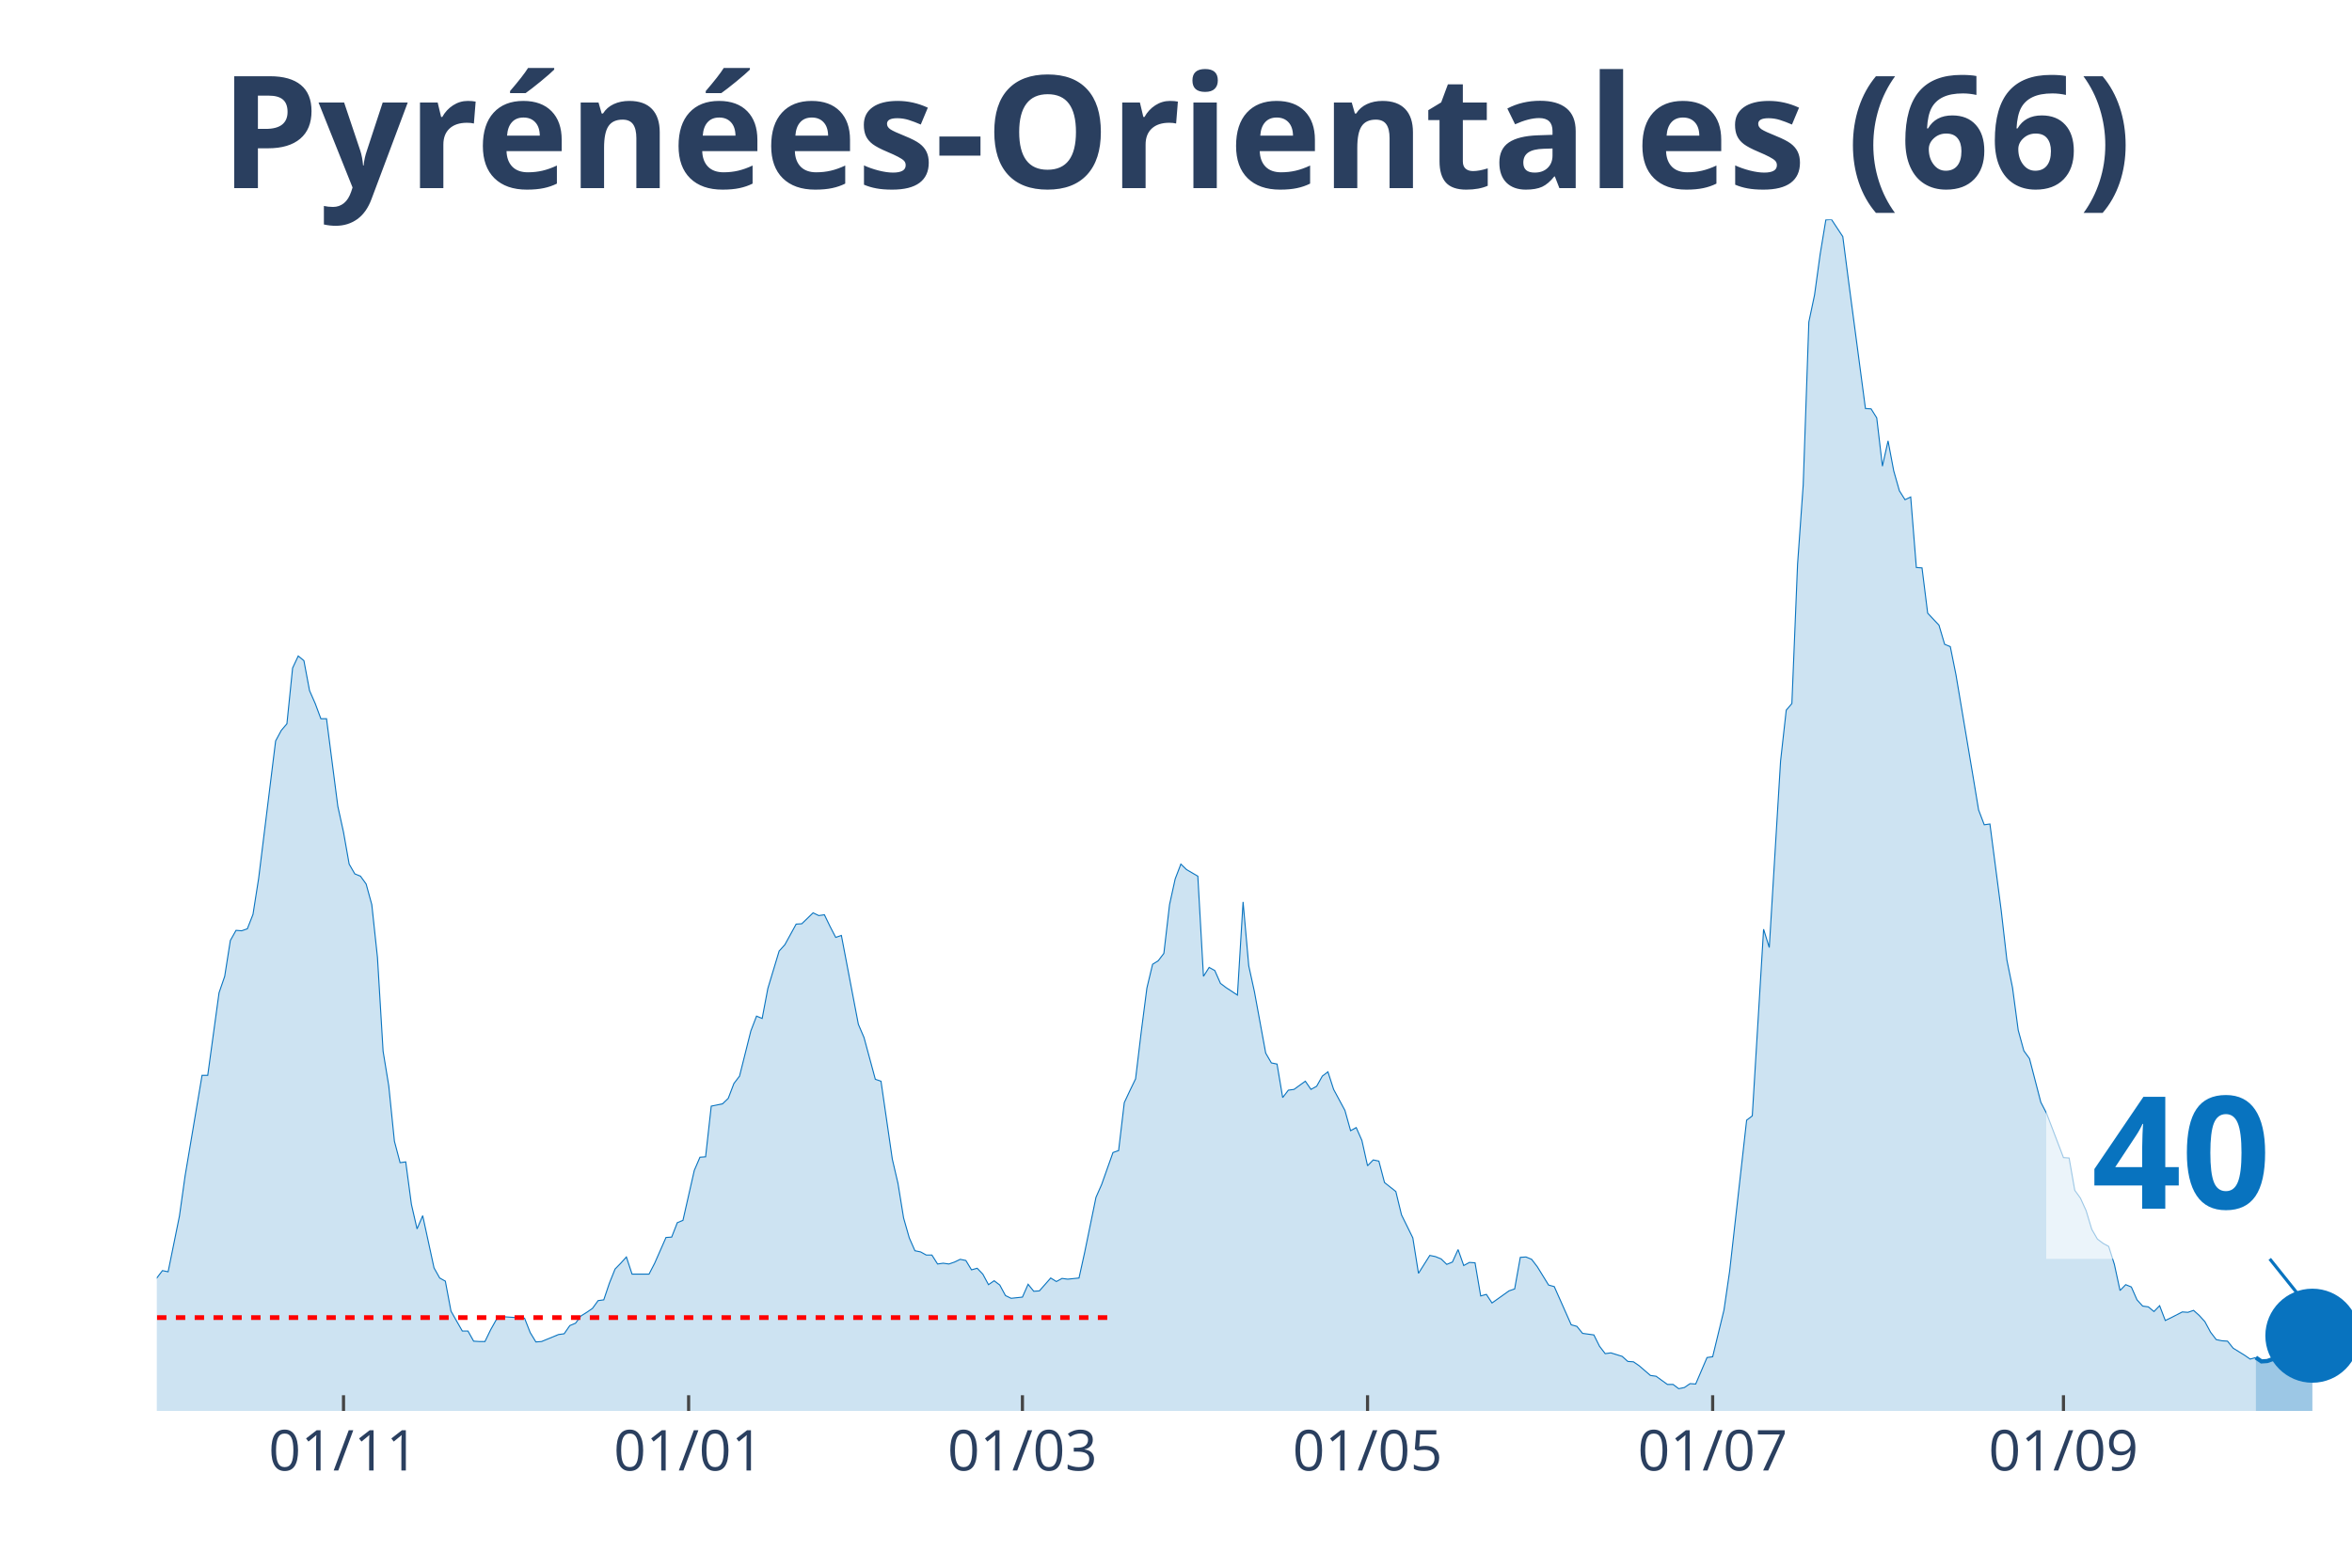
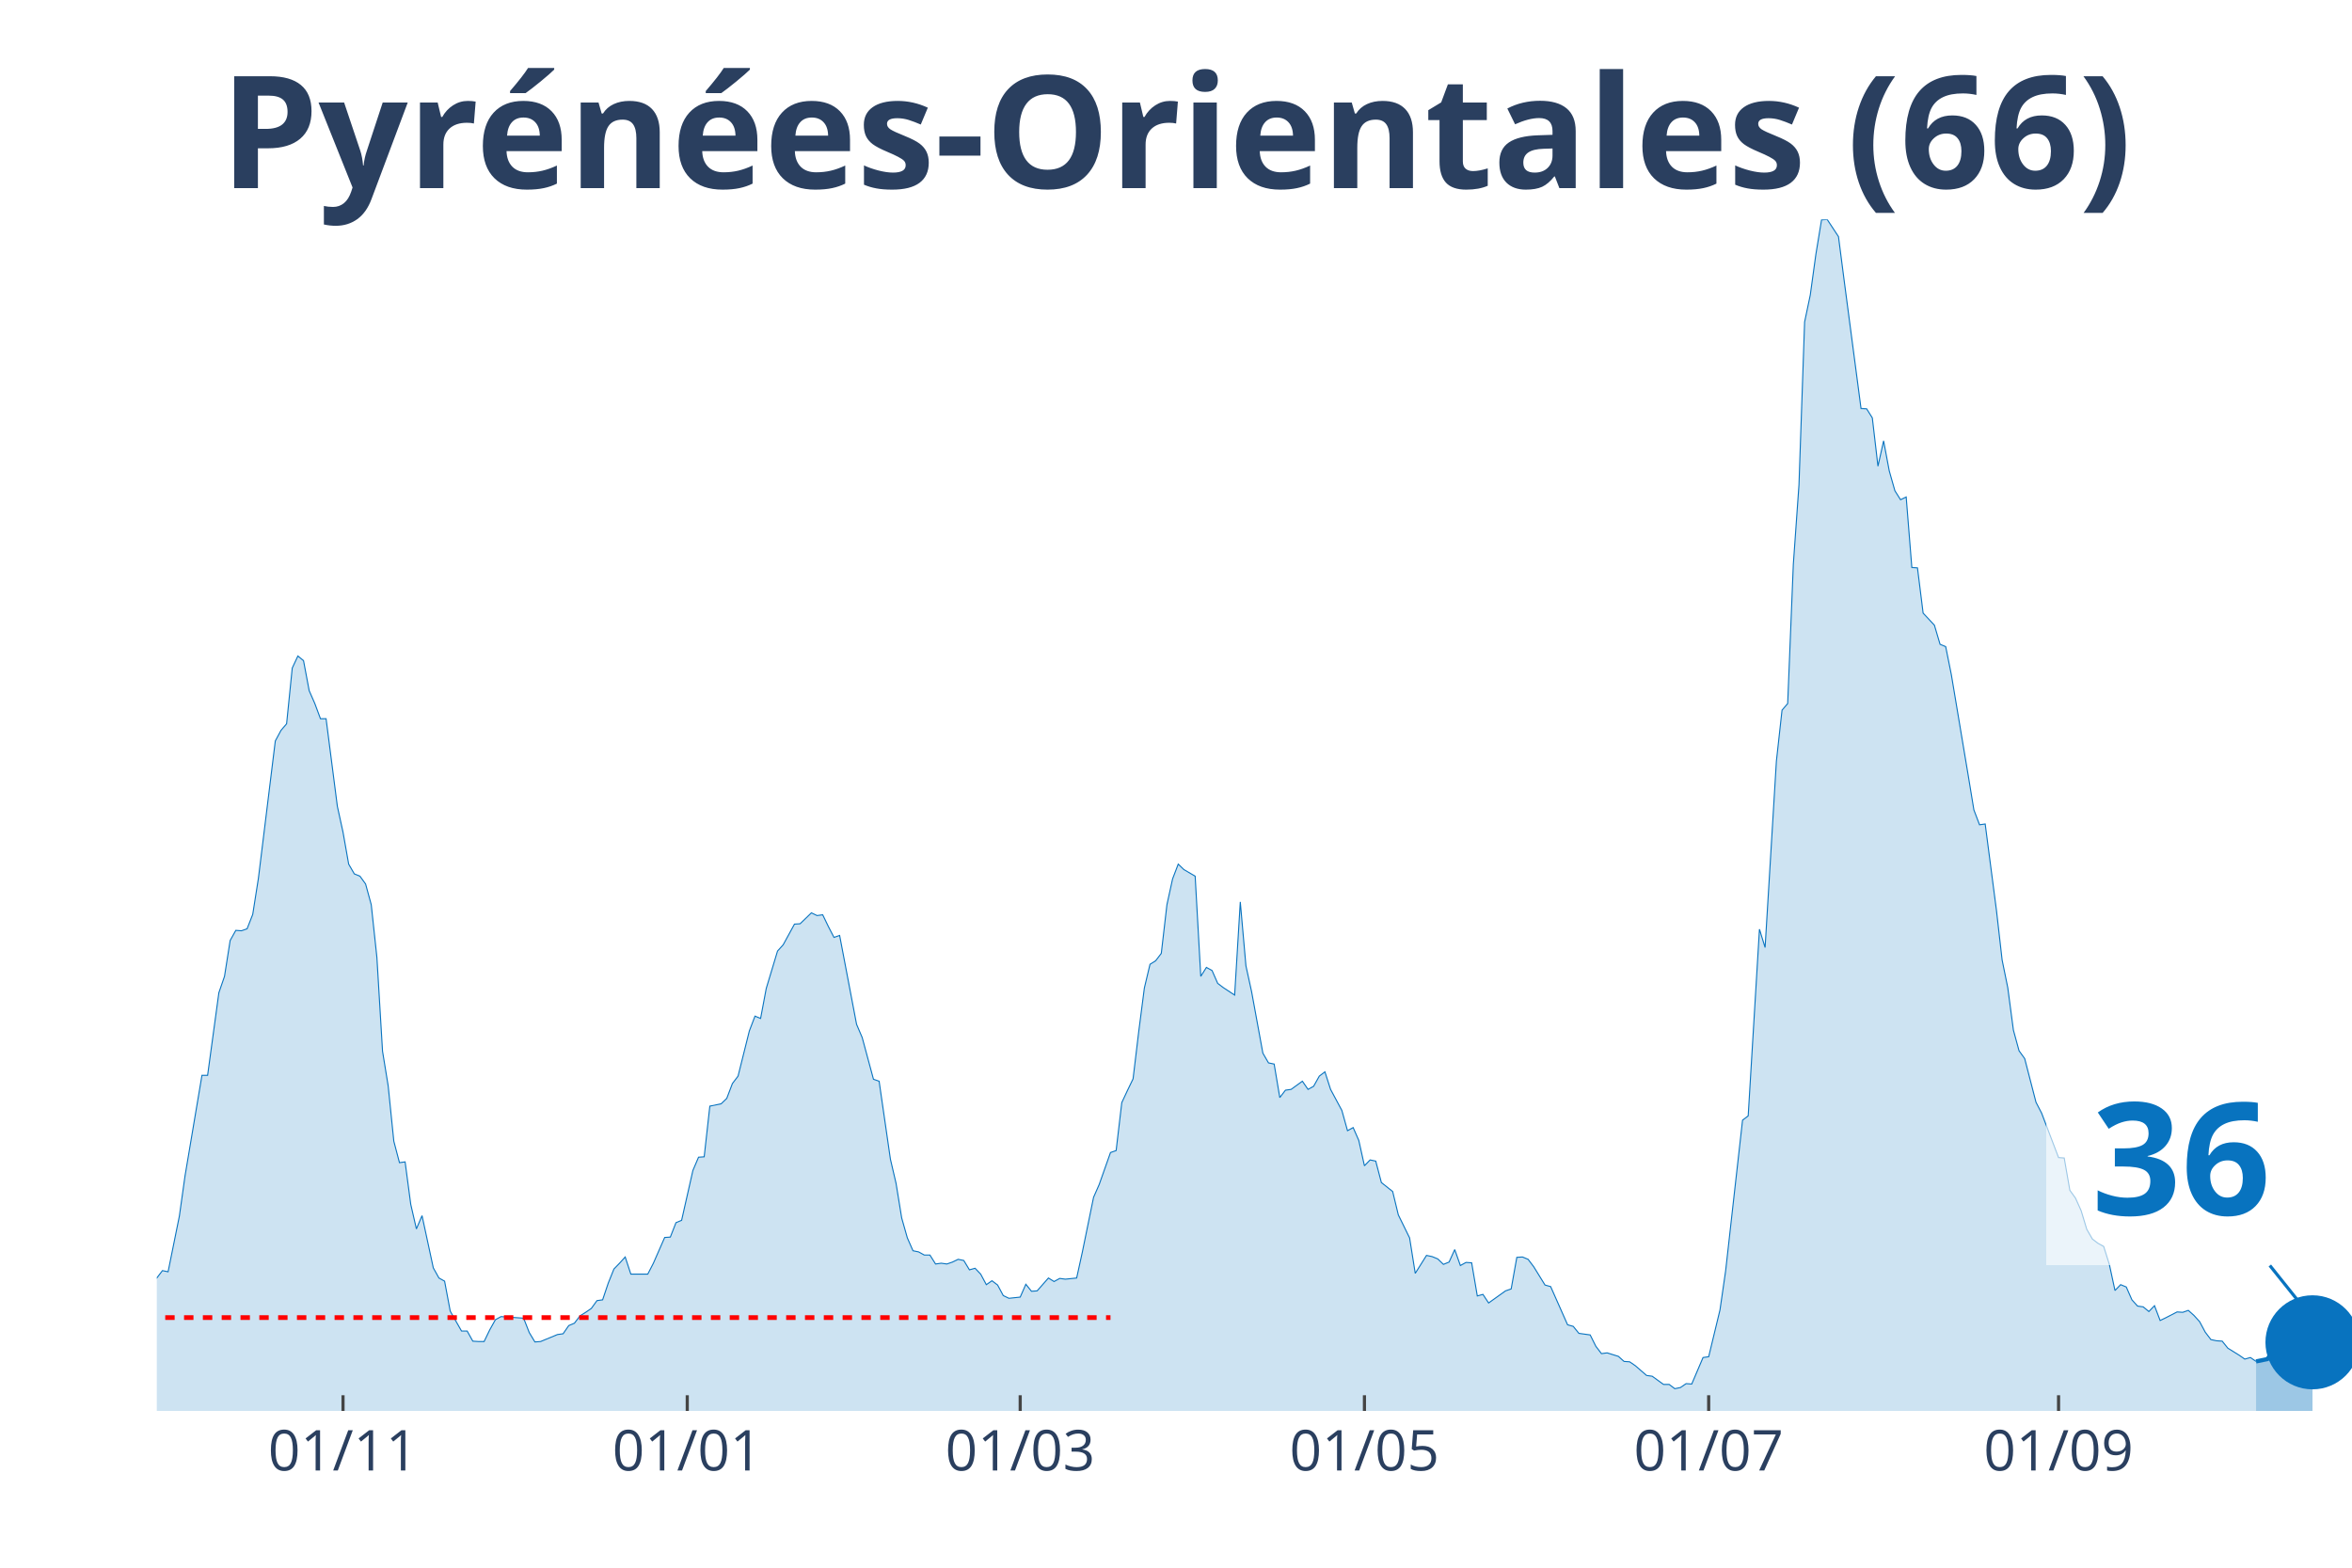
<svg xmlns="http://www.w3.org/2000/svg" class="main-svg" width="1125" height="750" style="" viewBox="0 0 750 500">
  <rect x="0" y="0" width="750" height="500" style="fill: rgb(0, 0, 0); fill-opacity: 0;" />
-   <defs id="defs-edfb15">
+   <defs id="defs-a58977">
    <g class="clips">
-       <clipPath id="clipedfb15xyplot" class="plotclip">
+       <clipPath id="clipa58977xyplot" class="plotclip">
        <rect width="700" height="380" />
      </clipPath>
-       <clipPath class="axesclip" id="clipedfb15x">
+       <clipPath class="axesclip" id="clipa58977x">
        <rect x="50" y="0" width="700" height="500" />
      </clipPath>
-       <clipPath class="axesclip" id="clipedfb15y">
+       <clipPath class="axesclip" id="clipa58977y">
        <rect x="0" y="70" width="750" height="380" />
      </clipPath>
-       <clipPath class="axesclip" id="clipedfb15xy">
+       <clipPath class="axesclip" id="clipa58977xy">
        <rect x="50" y="70" width="700" height="380" />
      </clipPath>
    </g>
    <g class="gradients" />
  </defs>
  <g class="bglayer">
    <rect class="bg" x="50" y="70" width="700" height="380" style="fill: rgb(0, 0, 0); fill-opacity: 0; stroke-width: 0;" />
  </g>
  <g class="layer-below">
    <g class="imagelayer" />
    <g class="shapelayer" />
  </g>
  <g class="cartesianlayer">
    <g class="subplot xy">
      <g class="layer-subplot">
        <g class="shapelayer" />
        <g class="imagelayer" />
      </g>
      <g class="gridlayer">
        <g class="x">
-           <path class="xgrid crisp" transform="translate(109.54,0)" d="M0,70v380" style="stroke: rgb(255, 255, 255); stroke-opacity: 1; stroke-width: 1px;" />
-           <path class="xgrid crisp" transform="translate(219.59,0)" d="M0,70v380" style="stroke: rgb(255, 255, 255); stroke-opacity: 1; stroke-width: 1px;" />
-           <path class="xgrid crisp" transform="translate(326.03,0)" d="M0,70v380" style="stroke: rgb(255, 255, 255); stroke-opacity: 1; stroke-width: 1px;" />
-           <path class="xgrid crisp" transform="translate(436.08,0)" d="M0,70v380" style="stroke: rgb(255, 255, 255); stroke-opacity: 1; stroke-width: 1px;" />
-           <path class="xgrid crisp" transform="translate(546.13,0)" d="M0,70v380" style="stroke: rgb(255, 255, 255); stroke-opacity: 1; stroke-width: 1px;" />
-           <path class="xgrid crisp" transform="translate(657.99,0)" d="M0,70v380" style="stroke: rgb(255, 255, 255); stroke-opacity: 1; stroke-width: 1px;" />
+           <path class="xgrid crisp" transform="translate(109.38,0)" d="M0,70v380" style="stroke: rgb(255, 255, 255); stroke-opacity: 1; stroke-width: 1px;" />
+           <path class="xgrid crisp" transform="translate(219.15,0)" d="M0,70v380" style="stroke: rgb(255, 255, 255); stroke-opacity: 1; stroke-width: 1px;" />
+           <path class="xgrid crisp" transform="translate(325.32,0)" d="M0,70v380" style="stroke: rgb(255, 255, 255); stroke-opacity: 1; stroke-width: 1px;" />
+           <path class="xgrid crisp" transform="translate(435.09,0)" d="M0,70v380" style="stroke: rgb(255, 255, 255); stroke-opacity: 1; stroke-width: 1px;" />
+           <path class="xgrid crisp" transform="translate(544.86,0)" d="M0,70v380" style="stroke: rgb(255, 255, 255); stroke-opacity: 1; stroke-width: 1px;" />
+           <path class="xgrid crisp" transform="translate(656.43,0)" d="M0,70v380" style="stroke: rgb(255, 255, 255); stroke-opacity: 1; stroke-width: 1px;" />
        </g>
        <g class="y" />
      </g>
      <g class="zerolinelayer" />
      <path class="xlines-below" />
      <path class="ylines-below" />
      <g class="overlines-below" />
      <g class="xaxislayer-below" />
      <g class="yaxislayer-below" />
      <g class="overaxes-below" />
-       <g class="plot" transform="translate(50, 70)" clip-path="url('#clipedfb15xyplot')">
+       <g class="plot" transform="translate(50, 70)" clip-path="url('#clipa58977xyplot')">
        <g class="scatterlayer mlayer">
-           <g class="trace scatter tracefd8447" style="stroke-miterlimit: 2;">
+           <g class="trace scatter trace2ffa57" style="stroke-miterlimit: 2;">
            <g class="fills">
              <g>
-                 <path class="js-fill" d="M669.33,380L-245.36,380L-245.36,380L-126.29,378.76L-124.48,377.51L-117.27,376.15L-115.46,375.28L-111.86,376.15L-110.05,376.15L-104.64,377.51L-102.84,378.14L-84.79,375.77L-82.99,373.66L-77.58,370.18L-75.77,370.43L-72.16,368.81L-70.36,369.31L-66.75,367.32L-64.95,367.07L-61.34,362.22L-59.54,362.47L-55.93,355.26L-54.12,352.16L-50.52,339.6L-48.71,338.36L-46.91,338.23L-45.1,332.64L-43.3,330.53L-41.49,326.55L-39.69,328.54L-37.89,328.41L-36.08,326.18L-34.28,325.93L-32.47,329.53L-30.67,323.81L-28.87,325.06L-27.06,320.71L-23.45,323.81L-21.65,324.06L-19.85,319.09L-18.04,325.55L-16.24,325.43L-14.43,327.79L-10.82,329.66L-9.02,329.28L-7.22,336.87L-5.41,338.73L-1.8,339.97L0,337.61L1.8,335.25L3.61,335.62L7.22,317.85L9.02,305.04L14.43,272.97L16.24,272.97L19.85,246.62L21.65,241.4L23.45,229.96L25.26,226.73L27.06,226.86L28.87,226.23L30.67,221.64L32.47,210.2L37.89,166.32L39.69,162.96L41.49,160.85L43.3,143.07L45.1,139.22L46.91,140.71L48.71,150.28L50.52,154.39L52.32,159.23L54.12,159.23L57.73,187.2L59.54,195.41L61.34,205.6L63.14,208.71L64.95,209.45L66.75,211.94L68.56,218.53L70.36,235.31L72.16,265.27L73.97,276.33L75.77,293.98L77.58,300.82L79.38,300.57L81.19,314.12L82.99,321.95L84.79,317.72L88.4,334.38L90.21,337.61L92.01,338.61L93.81,348.18L97.42,354.52L99.23,354.52L101.03,357.75L102.84,357.87L104.64,357.87L106.44,354.14L108.25,350.91L110.05,349.92L117.27,350.42L119.07,355.01L120.88,358L122.68,357.87L128.09,355.64L129.9,355.39L131.7,352.78L133.51,352.03L135.31,349.67L137.11,348.55L138.92,347.31L140.72,344.82L142.53,344.57L144.33,339.23L146.13,334.75L147.94,332.89L149.74,330.9L151.55,336.37L156.96,336.37L158.76,332.89L162.37,324.68L164.18,324.56L165.98,319.96L167.78,319.21L171.39,303.3L173.2,299.08L175,298.95L176.8,282.79L180.41,282.05L182.22,280.31L184.02,275.58L185.82,273.22L189.43,258.8L191.24,254.08L193.04,254.82L194.85,245.25L198.45,233.32L200.26,231.33L203.87,224.74L205.67,224.62L209.28,221.14L211.08,222.01L212.89,221.76L214.69,225.49L216.49,228.97L218.3,228.35L223.71,256.69L225.52,260.92L229.12,274.22L230.93,274.84L234.54,299.7L236.34,307.41L238.14,318.47L239.95,324.81L241.75,328.91L243.56,329.28L245.36,330.28L247.16,330.28L248.97,333.14L250.77,332.89L252.58,333.14L254.38,332.52L256.19,331.65L257.99,332.02L259.79,335L261.6,334.5L263.4,336.37L265.21,339.73L267.01,338.48L268.81,339.85L270.62,343.21L272.42,344.08L276.03,343.7L277.84,339.6L279.64,341.84L281.44,341.71L285.05,337.61L286.86,338.73L288.66,337.74L290.46,337.98L294.07,337.61L295.88,329.41L299.48,311.88L301.29,307.78L304.9,297.59L306.7,296.96L308.51,281.67L310.31,277.82L312.11,274.09L313.92,259.05L315.72,245.13L317.53,237.55L319.33,236.43L321.13,234.07L322.94,218.53L324.74,210.32L326.55,205.6L328.35,207.34L331.96,209.45L333.76,241.4L335.57,238.54L337.37,239.54L339.18,243.64L340.98,245L344.59,247.37L346.39,217.66L348.2,238.04L350,246.25L353.61,265.89L355.41,269L357.22,269.37L359.02,280.06L360.82,277.7L362.63,277.45L366.24,274.84L368.04,277.45L369.85,276.45L371.65,273.22L373.45,271.85L375.26,277.45L378.87,284.16L380.67,290.62L382.47,289.63L384.28,293.73L386.08,301.81L387.89,299.95L389.69,300.32L391.49,307.16L395.1,310.02L396.91,317.47L400.52,324.81L402.32,336.12L405.93,330.4L407.73,330.78L409.54,331.52L411.34,333.26L413.14,332.52L414.95,328.54L416.75,333.63L418.56,332.64L420.36,332.76L422.16,343.33L423.97,342.83L425.77,345.57L431.19,341.71L432.99,341.09L434.79,331.02L436.6,330.9L438.4,331.65L440.21,334.01L443.81,339.85L445.62,340.35L451.03,352.53L452.84,353.03L454.64,355.26L456.44,355.51L458.25,355.76L460.05,359.37L461.86,361.73L463.66,361.48L467.27,362.6L469.07,364.21L470.88,364.34L472.68,365.58L476.29,368.69L478.09,368.94L481.7,371.55L483.51,371.55L485.31,372.91L487.11,372.54L488.92,371.3L490.72,371.42L494.33,362.97L496.13,362.72L499.74,347.81L501.55,335.37L506.96,287.27L508.76,285.9L512.37,226.36L514.18,232.2L517.78,172.78L519.59,156.5L521.39,154.39L523.2,110.01L525,84.65L526.8,32.69L528.61,24.12L530.41,11.06L532.22,0.12L534.02,0L537.63,5.47L539.43,19.39L544.85,60.29L546.65,60.41L548.45,63.27L550.26,78.68L552.06,70.61L553.87,80.18L555.67,86.52L557.47,89.38L559.28,88.51L561.08,111L562.89,111.13L564.69,125.55L568.3,129.4L570.1,135.49L571.91,136.24L573.71,145.19L579.12,177.38L580.93,188.32L582.73,193.05L584.54,192.8L588.14,220.39L589.95,236.18L591.75,245L593.56,258.55L595.36,265.14L597.16,267.63L600.77,281.55L602.58,285.03L607.99,299.2L609.79,299.33L611.6,309.64L613.4,312.13L615.21,316.11L617.01,322.07L618.81,325.18L620.62,326.55L622.42,327.54L624.23,333.26L626.03,341.59L627.84,339.73L629.64,340.47L631.44,344.57L633.25,346.56L635.05,346.81L636.86,348.3L638.66,346.44L640.46,351.16L642.27,350.29L645.88,348.43L647.68,348.55L649.48,347.93L651.29,349.55L653.09,351.53L654.9,354.89L656.7,357.25L658.51,357.63L660.31,357.75L662.11,359.99L665.72,362.22L667.53,363.47L669.33,362.97" style="fill: rgb(8, 115, 191); fill-opacity: 0.2; stroke-width: 0;" />
+                 <path class="js-fill" d="M669.41,380L-244.73,380L-244.73,380L-125.96,378.76L-124.16,377.51L-116.97,376.15L-115.17,375.28L-111.57,376.15L-109.77,376.15L-104.37,377.51L-102.57,378.14L-84.58,375.77L-82.78,373.66L-77.38,370.18L-75.58,370.43L-71.98,368.81L-70.18,369.31L-66.58,367.32L-64.78,367.07L-61.18,362.22L-59.38,362.47L-55.78,355.26L-53.98,352.16L-50.39,339.6L-48.59,338.36L-46.79,338.23L-44.99,332.64L-43.19,330.53L-41.39,326.55L-39.59,328.54L-37.79,328.41L-35.99,326.18L-34.19,325.93L-32.39,329.53L-30.59,323.81L-28.79,325.06L-26.99,320.71L-23.39,323.81L-21.59,324.06L-19.79,319.09L-17.99,325.55L-16.2,325.43L-14.4,327.79L-10.8,329.66L-9,329.28L-7.2,336.87L-5.4,338.73L-1.8,339.97L0,337.61L1.8,335.25L3.6,335.62L7.2,317.85L9,305.04L14.4,272.97L16.2,272.97L19.79,246.62L21.59,241.4L23.39,229.96L25.19,226.73L26.99,226.86L28.79,226.23L30.59,221.64L32.39,210.2L37.79,166.32L39.59,162.96L41.39,160.85L43.19,143.07L44.99,139.22L46.79,140.71L48.59,150.28L50.39,154.39L52.19,159.23L53.98,159.23L57.58,187.2L59.38,195.41L61.18,205.6L62.98,208.71L64.78,209.45L66.58,211.94L68.38,218.53L70.18,235.31L71.98,265.27L73.78,276.33L75.58,293.98L77.38,300.82L79.18,300.57L80.98,314.12L82.78,321.95L84.58,317.72L88.17,334.38L89.97,337.61L91.77,338.61L93.57,348.18L97.17,354.52L98.97,354.52L100.77,357.75L102.57,357.87L104.37,357.87L106.17,354.14L107.97,350.91L109.77,349.92L116.97,350.42L118.77,355.01L120.57,358L122.37,357.87L127.76,355.64L129.56,355.39L131.36,352.78L133.16,352.03L134.96,349.67L136.76,348.55L138.56,347.31L140.36,344.82L142.16,344.57L143.96,339.23L145.76,334.75L147.56,332.89L149.36,330.9L151.16,336.37L156.56,336.37L158.35,332.89L161.95,324.68L163.75,324.56L165.55,319.96L167.35,319.21L170.95,303.3L172.75,299.08L174.55,298.95L176.35,282.79L179.95,282.05L181.75,280.31L183.55,275.58L185.35,273.22L188.95,258.8L190.75,254.08L192.54,254.82L194.34,245.25L197.94,233.32L199.74,231.33L203.34,224.74L205.14,224.62L208.74,221.14L210.54,222.01L212.34,221.76L214.14,225.49L215.94,228.97L217.74,228.35L223.14,256.69L224.94,260.92L228.53,274.22L230.33,274.84L233.93,299.7L235.73,307.41L237.53,318.47L239.33,324.81L241.13,328.91L242.93,329.28L244.73,330.28L246.53,330.28L248.33,333.14L250.13,332.89L251.93,333.14L253.73,332.52L255.53,331.65L257.33,332.02L259.13,335L260.93,334.5L262.72,336.37L264.52,339.73L266.32,338.48L268.12,339.85L269.92,343.21L271.72,344.08L275.32,343.7L277.12,339.6L278.92,341.84L280.72,341.71L284.32,337.61L286.12,338.73L287.92,337.74L289.72,337.98L293.32,337.61L295.12,329.41L298.71,311.88L300.51,307.78L304.11,297.59L305.91,296.96L307.71,281.67L309.51,277.82L311.31,274.09L313.11,259.05L314.91,245.13L316.71,237.55L318.51,236.43L320.31,234.07L322.11,218.53L323.91,210.32L325.71,205.6L327.51,207.34L331.11,209.45L332.9,241.4L334.7,238.54L336.5,239.54L338.3,243.64L340.1,245L343.7,247.37L345.5,217.66L347.3,238.04L349.1,246.25L352.7,265.89L354.5,269L356.3,269.37L358.1,280.06L359.9,277.7L361.7,277.45L365.3,274.84L367.1,277.45L368.89,276.45L370.69,273.22L372.49,271.85L374.29,277.45L377.89,284.16L379.69,290.62L381.49,289.63L383.29,293.73L385.09,301.81L386.89,299.95L388.69,300.32L390.49,307.16L394.09,310.02L395.89,317.47L399.49,324.81L401.29,336.12L404.88,330.4L406.68,330.78L408.48,331.52L410.28,333.26L412.08,332.52L413.88,328.54L415.68,333.63L417.48,332.64L419.28,332.76L421.08,343.33L422.88,342.83L424.68,345.57L430.08,341.71L431.88,341.09L433.68,331.02L435.48,330.9L437.28,331.65L439.07,334.01L442.67,339.85L444.47,340.35L449.87,352.53L451.67,353.03L453.47,355.26L455.27,355.51L457.07,355.76L458.87,359.37L460.67,361.73L462.47,361.48L466.07,362.6L467.87,364.21L469.67,364.34L471.47,365.58L475.06,368.69L476.86,368.94L480.46,371.55L482.26,371.55L484.06,372.91L485.86,372.54L487.66,371.3L489.46,371.42L493.06,362.97L494.86,362.72L498.46,347.81L500.26,335.37L505.66,287.27L507.46,285.9L511.05,226.36L512.85,232.2L516.45,172.78L518.25,156.5L520.05,154.39L521.85,110.01L523.65,84.65L525.45,32.69L527.25,24.12L529.05,11.06L530.85,0.12L532.65,0L536.25,5.47L538.05,19.39L543.44,60.29L545.24,60.41L547.04,63.27L548.84,78.68L550.64,70.61L552.44,80.18L554.24,86.52L556.04,89.38L557.84,88.51L559.64,111L561.44,111.13L563.24,125.55L566.84,129.4L568.64,135.49L570.44,136.24L572.24,145.19L577.63,177.38L579.43,188.32L581.23,193.05L583.03,192.8L586.63,220.39L588.43,236.18L590.23,245L592.03,258.55L593.83,265.14L595.63,267.63L599.23,281.55L601.03,285.03L606.43,299.2L608.23,299.33L610.03,309.64L611.83,312.13L613.62,316.11L615.42,322.07L617.22,325.18L619.02,326.55L620.82,327.54L622.62,333.26L624.42,341.59L626.22,339.73L628.02,340.47L629.82,344.57L631.62,346.56L633.42,346.81L635.22,348.3L637.02,346.44L638.82,351.16L640.62,350.29L644.22,348.43L646.02,348.55L647.81,347.93L649.61,349.55L651.41,351.53L653.21,354.89L655.01,357.25L656.81,357.63L658.61,357.75L660.41,359.99L664.01,362.22L665.81,363.47L667.61,362.97L669.41,364.21" style="fill: rgb(8, 115, 191); fill-opacity: 0.2; stroke-width: 0;" />
              </g>
            </g>
            <g class="errorbars" />
            <g class="lines">
-               <path class="js-line" d="M-245.36,380L-126.29,378.76L-124.48,377.51L-117.27,376.15L-115.46,375.28L-111.86,376.15L-110.05,376.15L-104.64,377.51L-102.84,378.14L-84.79,375.77L-82.99,373.66L-77.58,370.18L-75.77,370.43L-72.16,368.81L-70.36,369.31L-66.75,367.32L-64.95,367.07L-61.34,362.22L-59.54,362.47L-55.93,355.26L-54.12,352.16L-50.52,339.6L-48.71,338.36L-46.91,338.23L-45.1,332.64L-43.3,330.53L-41.49,326.55L-39.69,328.54L-37.89,328.41L-36.08,326.18L-34.28,325.93L-32.47,329.53L-30.67,323.81L-28.87,325.06L-27.06,320.71L-23.45,323.81L-21.65,324.06L-19.85,319.09L-18.04,325.55L-16.24,325.43L-14.43,327.79L-10.82,329.66L-9.02,329.28L-7.22,336.87L-5.41,338.73L-1.8,339.97L0,337.61L1.8,335.25L3.61,335.62L7.22,317.85L9.02,305.04L14.43,272.97L16.24,272.97L19.85,246.62L21.65,241.4L23.45,229.96L25.26,226.73L27.06,226.86L28.87,226.23L30.67,221.64L32.47,210.2L37.89,166.32L39.69,162.96L41.49,160.85L43.3,143.07L45.1,139.22L46.91,140.71L48.71,150.28L50.52,154.39L52.32,159.23L54.12,159.23L57.73,187.2L59.54,195.41L61.34,205.6L63.14,208.71L64.95,209.45L66.75,211.94L68.56,218.53L70.36,235.31L72.16,265.27L73.97,276.33L75.77,293.98L77.58,300.82L79.38,300.57L81.19,314.12L82.99,321.95L84.79,317.72L88.4,334.38L90.21,337.61L92.01,338.61L93.81,348.18L97.42,354.52L99.23,354.52L101.03,357.75L102.84,357.87L104.64,357.87L106.44,354.14L108.25,350.91L110.05,349.92L117.27,350.42L119.07,355.01L120.88,358L122.68,357.87L128.09,355.64L129.9,355.39L131.7,352.78L133.51,352.03L135.31,349.67L137.11,348.55L138.92,347.31L140.72,344.82L142.53,344.57L144.33,339.23L146.13,334.75L147.94,332.89L149.74,330.9L151.55,336.37L156.96,336.37L158.76,332.89L162.37,324.68L164.18,324.56L165.98,319.96L167.78,319.21L171.39,303.3L173.2,299.08L175,298.95L176.8,282.79L180.41,282.05L182.22,280.31L184.02,275.58L185.82,273.22L189.43,258.8L191.24,254.08L193.04,254.82L194.85,245.25L198.45,233.32L200.26,231.33L203.87,224.74L205.67,224.62L209.28,221.14L211.08,222.01L212.89,221.76L214.69,225.49L216.49,228.97L218.3,228.35L223.71,256.69L225.52,260.92L229.12,274.22L230.93,274.84L234.54,299.7L236.34,307.41L238.14,318.47L239.95,324.81L241.75,328.91L243.56,329.28L245.36,330.28L247.16,330.28L248.97,333.14L250.77,332.89L252.58,333.14L254.38,332.52L256.19,331.65L257.99,332.02L259.79,335L261.6,334.5L263.4,336.37L265.21,339.73L267.01,338.48L268.81,339.85L270.62,343.21L272.42,344.08L276.03,343.7L277.84,339.6L279.64,341.84L281.44,341.71L285.05,337.61L286.86,338.73L288.66,337.74L290.46,337.98L294.07,337.61L295.88,329.41L299.48,311.88L301.29,307.78L304.9,297.59L306.7,296.96L308.51,281.67L310.31,277.82L312.11,274.09L313.92,259.05L315.72,245.13L317.53,237.55L319.33,236.43L321.13,234.07L322.94,218.53L324.74,210.32L326.55,205.6L328.35,207.34L331.96,209.45L333.76,241.4L335.57,238.54L337.37,239.54L339.18,243.64L340.98,245L344.59,247.37L346.39,217.66L348.2,238.04L350,246.25L353.61,265.89L355.41,269L357.22,269.37L359.02,280.06L360.82,277.7L362.63,277.45L366.24,274.84L368.04,277.45L369.85,276.45L371.65,273.22L373.45,271.85L375.26,277.45L378.87,284.16L380.67,290.62L382.47,289.63L384.28,293.73L386.08,301.81L387.89,299.95L389.69,300.32L391.49,307.16L395.1,310.02L396.91,317.47L400.52,324.81L402.32,336.12L405.93,330.4L407.73,330.78L409.54,331.52L411.34,333.26L413.14,332.52L414.95,328.54L416.75,333.63L418.56,332.64L420.36,332.76L422.16,343.33L423.97,342.83L425.77,345.57L431.19,341.71L432.99,341.09L434.79,331.02L436.6,330.9L438.4,331.65L440.21,334.01L443.81,339.85L445.62,340.35L451.03,352.53L452.84,353.03L454.64,355.26L456.44,355.51L458.25,355.76L460.05,359.37L461.86,361.73L463.66,361.48L467.27,362.6L469.07,364.21L470.88,364.34L472.68,365.58L476.29,368.69L478.09,368.94L481.7,371.55L483.51,371.55L485.31,372.91L487.11,372.54L488.92,371.3L490.72,371.42L494.33,362.97L496.13,362.72L499.74,347.81L501.55,335.37L506.96,287.27L508.76,285.9L512.37,226.36L514.18,232.2L517.78,172.78L519.59,156.5L521.39,154.39L523.2,110.01L525,84.65L526.8,32.69L528.61,24.12L530.41,11.06L532.22,0.12L534.02,0L537.63,5.47L539.43,19.39L544.85,60.29L546.65,60.41L548.45,63.27L550.26,78.68L552.06,70.61L553.87,80.18L555.67,86.52L557.47,89.38L559.28,88.51L561.08,111L562.89,111.13L564.69,125.55L568.3,129.4L570.1,135.49L571.91,136.24L573.71,145.19L579.12,177.38L580.93,188.32L582.73,193.05L584.54,192.8L588.14,220.39L589.95,236.18L591.75,245L593.56,258.55L595.36,265.14L597.16,267.63L600.77,281.55L602.58,285.03L607.99,299.2L609.79,299.33L611.6,309.64L613.4,312.13L615.21,316.11L617.01,322.07L618.81,325.18L620.62,326.55L622.42,327.54L624.23,333.26L626.03,341.59L627.84,339.73L629.64,340.47L631.44,344.57L633.25,346.56L635.05,346.81L636.86,348.3L638.66,346.44L640.46,351.16L642.27,350.29L645.88,348.43L647.68,348.55L649.48,347.93L651.29,349.55L653.09,351.53L654.9,354.89L656.7,357.25L658.51,357.63L660.31,357.75L662.11,359.99L665.72,362.22L667.53,363.47L669.33,362.97" style="vector-effect: non-scaling-stroke; fill: none; stroke: rgb(8, 115, 191); stroke-opacity: 1; stroke-width: 0.5px; opacity: 1;" />
+               <path class="js-line" d="M-244.73,380L-125.96,378.76L-124.16,377.51L-116.97,376.15L-115.17,375.28L-111.57,376.15L-109.77,376.15L-104.37,377.51L-102.57,378.14L-84.58,375.77L-82.78,373.66L-77.38,370.18L-75.58,370.43L-71.98,368.81L-70.18,369.31L-66.58,367.32L-64.78,367.07L-61.18,362.22L-59.38,362.47L-55.78,355.26L-53.98,352.16L-50.39,339.6L-48.59,338.36L-46.79,338.23L-44.99,332.64L-43.19,330.53L-41.39,326.55L-39.59,328.54L-37.79,328.41L-35.99,326.18L-34.19,325.93L-32.39,329.53L-30.59,323.81L-28.79,325.06L-26.99,320.71L-23.39,323.81L-21.59,324.06L-19.79,319.09L-17.99,325.55L-16.2,325.43L-14.4,327.79L-10.8,329.66L-9,329.28L-7.2,336.87L-5.4,338.73L-1.8,339.97L0,337.61L1.8,335.25L3.6,335.62L7.2,317.85L9,305.04L14.4,272.97L16.2,272.97L19.79,246.62L21.59,241.4L23.39,229.96L25.19,226.73L26.99,226.86L28.79,226.23L30.59,221.64L32.39,210.2L37.79,166.32L39.59,162.96L41.39,160.85L43.19,143.07L44.99,139.22L46.79,140.71L48.59,150.28L50.39,154.39L52.19,159.23L53.98,159.23L57.58,187.2L59.38,195.41L61.18,205.6L62.98,208.71L64.78,209.45L66.58,211.94L68.38,218.53L70.18,235.31L71.98,265.27L73.78,276.33L75.58,293.98L77.38,300.82L79.18,300.57L80.98,314.12L82.78,321.95L84.58,317.72L88.17,334.38L89.97,337.61L91.77,338.61L93.57,348.18L97.17,354.52L98.97,354.52L100.77,357.75L102.57,357.87L104.37,357.87L106.17,354.14L107.97,350.91L109.77,349.92L116.97,350.42L118.77,355.01L120.57,358L122.37,357.87L127.76,355.64L129.56,355.39L131.36,352.78L133.16,352.03L134.96,349.67L136.76,348.55L138.56,347.31L140.36,344.82L142.16,344.57L143.96,339.23L145.76,334.75L147.56,332.89L149.36,330.9L151.16,336.37L156.56,336.37L158.35,332.89L161.95,324.68L163.75,324.56L165.55,319.96L167.35,319.21L170.95,303.3L172.75,299.08L174.55,298.95L176.35,282.79L179.95,282.05L181.75,280.31L183.55,275.58L185.35,273.22L188.95,258.8L190.75,254.08L192.54,254.82L194.34,245.25L197.94,233.32L199.74,231.33L203.34,224.74L205.14,224.62L208.74,221.14L210.54,222.01L212.34,221.76L214.14,225.49L215.94,228.97L217.74,228.35L223.14,256.69L224.94,260.92L228.53,274.22L230.33,274.84L233.93,299.7L235.73,307.41L237.53,318.47L239.33,324.81L241.13,328.91L242.93,329.28L244.73,330.28L246.53,330.28L248.33,333.14L250.13,332.89L251.93,333.14L253.73,332.52L255.53,331.65L257.33,332.02L259.13,335L260.93,334.5L262.72,336.37L264.52,339.73L266.32,338.48L268.12,339.85L269.92,343.21L271.72,344.08L275.32,343.7L277.12,339.6L278.92,341.84L280.72,341.71L284.32,337.61L286.12,338.73L287.92,337.74L289.72,337.98L293.32,337.61L295.12,329.41L298.71,311.88L300.51,307.78L304.11,297.59L305.91,296.96L307.71,281.67L309.51,277.82L311.31,274.09L313.11,259.05L314.91,245.13L316.71,237.55L318.51,236.43L320.31,234.07L322.11,218.53L323.91,210.32L325.71,205.6L327.51,207.34L331.11,209.45L332.9,241.4L334.7,238.54L336.5,239.54L338.3,243.64L340.1,245L343.7,247.37L345.5,217.66L347.3,238.04L349.1,246.25L352.7,265.89L354.5,269L356.3,269.37L358.1,280.06L359.9,277.7L361.7,277.45L365.3,274.84L367.1,277.45L368.89,276.45L370.69,273.22L372.49,271.85L374.29,277.45L377.89,284.16L379.69,290.62L381.49,289.63L383.29,293.73L385.09,301.81L386.89,299.95L388.69,300.32L390.49,307.16L394.09,310.02L395.89,317.47L399.49,324.81L401.29,336.12L404.88,330.4L406.68,330.78L408.48,331.52L410.28,333.26L412.08,332.52L413.88,328.54L415.68,333.63L417.48,332.64L419.28,332.76L421.08,343.33L422.88,342.83L424.68,345.57L430.08,341.71L431.88,341.09L433.68,331.02L435.48,330.9L437.28,331.65L439.07,334.01L442.67,339.85L444.47,340.35L449.87,352.53L451.67,353.03L453.47,355.26L455.27,355.51L457.07,355.76L458.87,359.37L460.67,361.73L462.47,361.48L466.07,362.6L467.87,364.21L469.67,364.34L471.47,365.58L475.06,368.69L476.86,368.94L480.46,371.55L482.26,371.55L484.06,372.91L485.86,372.54L487.66,371.3L489.46,371.42L493.06,362.97L494.86,362.72L498.46,347.81L500.26,335.37L505.66,287.27L507.46,285.9L511.05,226.36L512.85,232.2L516.45,172.78L518.25,156.5L520.05,154.39L521.85,110.01L523.65,84.65L525.45,32.69L527.25,24.12L529.05,11.06L530.85,0.12L532.65,0L536.25,5.47L538.05,19.39L543.44,60.29L545.24,60.41L547.04,63.27L548.84,78.68L550.64,70.61L552.44,80.18L554.24,86.52L556.04,89.38L557.84,88.51L559.64,111L561.44,111.13L563.24,125.55L566.84,129.4L568.64,135.49L570.44,136.24L572.24,145.19L577.63,177.38L579.43,188.32L581.23,193.05L583.03,192.8L586.63,220.39L588.43,236.18L590.23,245L592.03,258.55L593.83,265.14L595.63,267.63L599.23,281.55L601.03,285.03L606.43,299.2L608.23,299.33L610.03,309.64L611.83,312.13L613.62,316.11L615.42,322.07L617.22,325.18L619.02,326.55L620.82,327.54L622.62,333.26L624.42,341.59L626.22,339.73L628.02,340.47L629.82,344.57L631.62,346.56L633.42,346.81L635.22,348.3L637.02,346.44L638.82,351.16L640.62,350.29L644.22,348.43L646.02,348.55L647.81,347.93L649.61,349.55L651.41,351.53L653.21,354.89L655.01,357.25L656.81,357.63L658.61,357.75L660.41,359.99L664.01,362.22L665.81,363.47L667.61,362.97L669.41,364.21" style="vector-effect: non-scaling-stroke; fill: none; stroke: rgb(8, 115, 191); stroke-opacity: 1; stroke-width: 0.5px; opacity: 1;" />
            </g>
            <g class="points" />
            <g class="text" />
          </g>
-           <g class="trace scatter tracef33120" style="stroke-miterlimit: 2;">
+           <g class="trace scatter trace9868a6" style="stroke-miterlimit: 2;">
            <g class="fills">
              <g>
-                 <path class="js-fill" d="M687.37,380L669.33,380L669.33,362.97L671.13,364.21L672.94,364.09L674.74,363.47L676.55,360.86L680.15,355.76L681.96,355.76L683.76,356.38L685.57,356.13L687.37,356.01" style="fill: rgb(8, 115, 191); fill-opacity: 0.4; stroke-width: 0;" />
+                 <path class="js-fill" d="M687.4,380L669.41,380L669.41,364.21L673.01,363.47L674.81,360.86L678.41,355.76L680.21,355.76L682.01,356.38L683.8,356.13L685.6,356.01L687.4,358.12" style="fill: rgb(8, 115, 191); fill-opacity: 0.4; stroke-width: 0;" />
              </g>
            </g>
            <g class="errorbars" />
            <g class="lines">
-               <path class="js-line" d="M669.33,362.97L671.13,364.21L672.94,364.09L674.74,363.47L676.55,360.86L680.15,355.76L681.96,355.76L683.76,356.38L685.57,356.13L687.37,356.01" style="vector-effect: non-scaling-stroke; fill: none; stroke: rgb(8, 115, 191); stroke-opacity: 1; stroke-width: 2px; opacity: 1;" />
+               <path class="js-line" d="M669.41,364.21L673.01,363.47L674.81,360.86L678.41,355.76L680.21,355.76L682.01,356.38L683.8,356.13L685.6,356.01L687.4,358.12" style="vector-effect: non-scaling-stroke; fill: none; stroke: rgb(8, 115, 191); stroke-opacity: 1; stroke-width: 2px; opacity: 1;" />
            </g>
            <g class="points" />
            <g class="text" />
          </g>
-           <g class="trace scatter tracead4df5" style="stroke-miterlimit: 2; opacity: 1;">
+           <g class="trace scatter trace7a53e4" style="stroke-miterlimit: 2; opacity: 1;">
            <g class="fills" />
            <g class="errorbars" />
            <g class="lines" />
            <g class="points">
-               <path class="point" transform="translate(687.37,356.01)" d="M15,0A15,15 0 1,1 0,-15A15,15 0 0,1 15,0Z" style="opacity: 1; stroke-width: 0px; fill: rgb(8, 115, 191); fill-opacity: 1;" />
+               <path class="point" transform="translate(687.4,358.12)" d="M15,0A15,15 0 1,1 0,-15A15,15 0 0,1 15,0Z" style="opacity: 1; stroke-width: 0px; fill: rgb(8, 115, 191); fill-opacity: 1;" />
            </g>
            <g class="text" />
          </g>
        </g>
      </g>
      <g class="overplot" />
      <path class="xlines-above crisp" style="fill: none; stroke-width: 1px; stroke: rgb(0, 0, 0); stroke-opacity: 0;" d="" />
      <path class="ylines-above crisp" style="fill: none;" d="M0,0" />
      <g class="overlines-above" />
      <g class="xaxislayer-above">
-         <path class="xtick ticks crisp" d="M0,450v-5" transform="translate(109.54,0)" style="stroke: rgb(68, 68, 68); stroke-opacity: 1; stroke-width: 1px;" />
-         <path class="xtick ticks crisp" d="M0,450v-5" transform="translate(219.59,0)" style="stroke: rgb(68, 68, 68); stroke-opacity: 1; stroke-width: 1px;" />
-         <path class="xtick ticks crisp" d="M0,450v-5" transform="translate(326.03,0)" style="stroke: rgb(68, 68, 68); stroke-opacity: 1; stroke-width: 1px;" />
-         <path class="xtick ticks crisp" d="M0,450v-5" transform="translate(436.08,0)" style="stroke: rgb(68, 68, 68); stroke-opacity: 1; stroke-width: 1px;" />
-         <path class="xtick ticks crisp" d="M0,450v-5" transform="translate(546.13,0)" style="stroke: rgb(68, 68, 68); stroke-opacity: 1; stroke-width: 1px;" />
-         <path class="xtick ticks crisp" d="M0,450v-5" transform="translate(657.99,0)" style="stroke: rgb(68, 68, 68); stroke-opacity: 1; stroke-width: 1px;" />
+         <path class="xtick ticks crisp" d="M0,450v-5" transform="translate(109.38,0)" style="stroke: rgb(68, 68, 68); stroke-opacity: 1; stroke-width: 1px;" />
+         <path class="xtick ticks crisp" d="M0,450v-5" transform="translate(219.15,0)" style="stroke: rgb(68, 68, 68); stroke-opacity: 1; stroke-width: 1px;" />
+         <path class="xtick ticks crisp" d="M0,450v-5" transform="translate(325.32,0)" style="stroke: rgb(68, 68, 68); stroke-opacity: 1; stroke-width: 1px;" />
+         <path class="xtick ticks crisp" d="M0,450v-5" transform="translate(435.09,0)" style="stroke: rgb(68, 68, 68); stroke-opacity: 1; stroke-width: 1px;" />
+         <path class="xtick ticks crisp" d="M0,450v-5" transform="translate(544.86,0)" style="stroke: rgb(68, 68, 68); stroke-opacity: 1; stroke-width: 1px;" />
+         <path class="xtick ticks crisp" d="M0,450v-5" transform="translate(656.43,0)" style="stroke: rgb(68, 68, 68); stroke-opacity: 1; stroke-width: 1px;" />
        <g class="xtick">
-           <text text-anchor="middle" x="0" y="469" transform="translate(109.54,0)" style="font-family: 'Open Sans', verdana, arial, sans-serif; font-size: 18px; fill: rgb(42, 63, 95); fill-opacity: 1; white-space: pre;">01/11</text>
+           <text text-anchor="middle" x="0" y="469" transform="translate(109.38,0)" style="font-family: 'Open Sans', verdana, arial, sans-serif; font-size: 18px; fill: rgb(42, 63, 95); fill-opacity: 1; white-space: pre;">01/11</text>
        </g>
        <g class="xtick">
-           <text text-anchor="middle" x="0" y="469" transform="translate(219.59,0)" style="font-family: 'Open Sans', verdana, arial, sans-serif; font-size: 18px; fill: rgb(42, 63, 95); fill-opacity: 1; white-space: pre;">01/01</text>
+           <text text-anchor="middle" x="0" y="469" transform="translate(219.15,0)" style="font-family: 'Open Sans', verdana, arial, sans-serif; font-size: 18px; fill: rgb(42, 63, 95); fill-opacity: 1; white-space: pre;">01/01</text>
        </g>
        <g class="xtick">
-           <text text-anchor="middle" x="0" y="469" transform="translate(326.03,0)" style="font-family: 'Open Sans', verdana, arial, sans-serif; font-size: 18px; fill: rgb(42, 63, 95); fill-opacity: 1; white-space: pre;">01/03</text>
+           <text text-anchor="middle" x="0" y="469" transform="translate(325.32,0)" style="font-family: 'Open Sans', verdana, arial, sans-serif; font-size: 18px; fill: rgb(42, 63, 95); fill-opacity: 1; white-space: pre;">01/03</text>
        </g>
        <g class="xtick">
-           <text text-anchor="middle" x="0" y="469" transform="translate(436.08,0)" style="font-family: 'Open Sans', verdana, arial, sans-serif; font-size: 18px; fill: rgb(42, 63, 95); fill-opacity: 1; white-space: pre;">01/05</text>
+           <text text-anchor="middle" x="0" y="469" transform="translate(435.09,0)" style="font-family: 'Open Sans', verdana, arial, sans-serif; font-size: 18px; fill: rgb(42, 63, 95); fill-opacity: 1; white-space: pre;">01/05</text>
        </g>
        <g class="xtick">
-           <text text-anchor="middle" x="0" y="469" transform="translate(546.13,0)" style="font-family: 'Open Sans', verdana, arial, sans-serif; font-size: 18px; fill: rgb(42, 63, 95); fill-opacity: 1; white-space: pre;">01/07</text>
+           <text text-anchor="middle" x="0" y="469" transform="translate(544.86,0)" style="font-family: 'Open Sans', verdana, arial, sans-serif; font-size: 18px; fill: rgb(42, 63, 95); fill-opacity: 1; white-space: pre;">01/07</text>
        </g>
        <g class="xtick">
-           <text text-anchor="middle" x="0" y="469" transform="translate(657.99,0)" style="font-family: 'Open Sans', verdana, arial, sans-serif; font-size: 18px; fill: rgb(42, 63, 95); fill-opacity: 1; white-space: pre;">01/09</text>
+           <text text-anchor="middle" x="0" y="469" transform="translate(656.43,0)" style="font-family: 'Open Sans', verdana, arial, sans-serif; font-size: 18px; fill: rgb(42, 63, 95); fill-opacity: 1; white-space: pre;">01/09</text>
        </g>
      </g>
      <g class="yaxislayer-above" />
      <g class="overaxes-above" />
    </g>
  </g>
  <g class="polarlayer" />
  <g class="ternarylayer" />
  <g class="geolayer" />
  <g class="funnelarealayer" />
  <g class="pielayer" />
  <g class="treemaplayer" />
  <g class="sunburstlayer" />
  <g class="glimages" />
-   <defs id="topdefs-edfb15">
+   <defs id="topdefs-a58977">
    <g class="clips" />
  </defs>
  <g class="layer-above">
    <g class="imagelayer" />
    <g class="shapelayer">
-       <path data-index="0" fill-rule="evenodd" d="M-963.92,420.23L354.9,420.23" clip-path="url('#clipedfb15xy')" style="opacity: 1; stroke: rgb(255, 0, 0); stroke-opacity: 1; fill: rgb(0, 0, 0); fill-opacity: 0; stroke-dasharray: 3px, 3px; stroke-width: 1.5px;" />
+       <path data-index="0" fill-rule="evenodd" d="M-961.31,420.23L354.11,420.23" clip-path="url('#clipa58977xy')" style="opacity: 1; stroke: rgb(255, 0, 0); stroke-opacity: 1; fill: rgb(0, 0, 0); fill-opacity: 0; stroke-dasharray: 3px, 3px; stroke-width: 1.5px;" />
    </g>
  </g>
  <g class="infolayer">
    <g class="g-gtitle">
      <text class="gtitle" x="375" y="25" text-anchor="middle" dy="0.7em" style="font-family: 'Open Sans', verdana, arial, sans-serif; font-size: 50px; fill: rgb(42, 63, 95); opacity: 1; font-weight: normal; white-space: pre;">
        <tspan style="font-weight:bold">Pyrénées-Orientales (66)</tspan>
      </text>
    </g>
    <g class="g-xtitle" />
    <g class="annotation" data-index="0" style="opacity: 1;">
-       <g class="annotation-text-g" transform="rotate(0,695.37,366.01)">
-         <g class="cursor-pointer" transform="translate(652, 330)">
+       <g class="annotation-text-g" transform="rotate(0,695.4,368.12)">
+         <g class="cursor-pointer" transform="translate(652, 332)">
          <rect class="bg" x="0.5" y="0.5" width="86" height="71" style="stroke-width: 1px; stroke: rgb(0, 0, 0); stroke-opacity: 0; fill: rgb(255, 255, 255); fill-opacity: 0.6;" />
          <text class="annotation-text" text-anchor="middle" x="43.531" y="55.5" style="font-family: 'Open Sans', verdana, arial, sans-serif; font-size: 50px; fill: rgb(8, 115, 191); fill-opacity: 1; white-space: pre;">
-             <tspan style="font-weight:bold">40 </tspan>
+             <tspan style="font-weight:bold">36 </tspan>
          </text>
        </g>
      </g>
      <g class="annotation-arrow-g" style="opacity: 1;">
-         <path d="M723.77,401.51L735.37,416.01" style="stroke-width: 1px; stroke: rgb(8, 115, 191); stroke-opacity: 1; stroke-dasharray: 0px, 0px, 18.569px, 18.569px;" />
+         <path d="M723.8,403.62L735.4,418.12" style="stroke-width: 1px; stroke: rgb(8, 115, 191); stroke-opacity: 1; stroke-dasharray: 0px, 0px, 18.569px, 18.569px;" />
      </g>
    </g>
  </g>
</svg>
